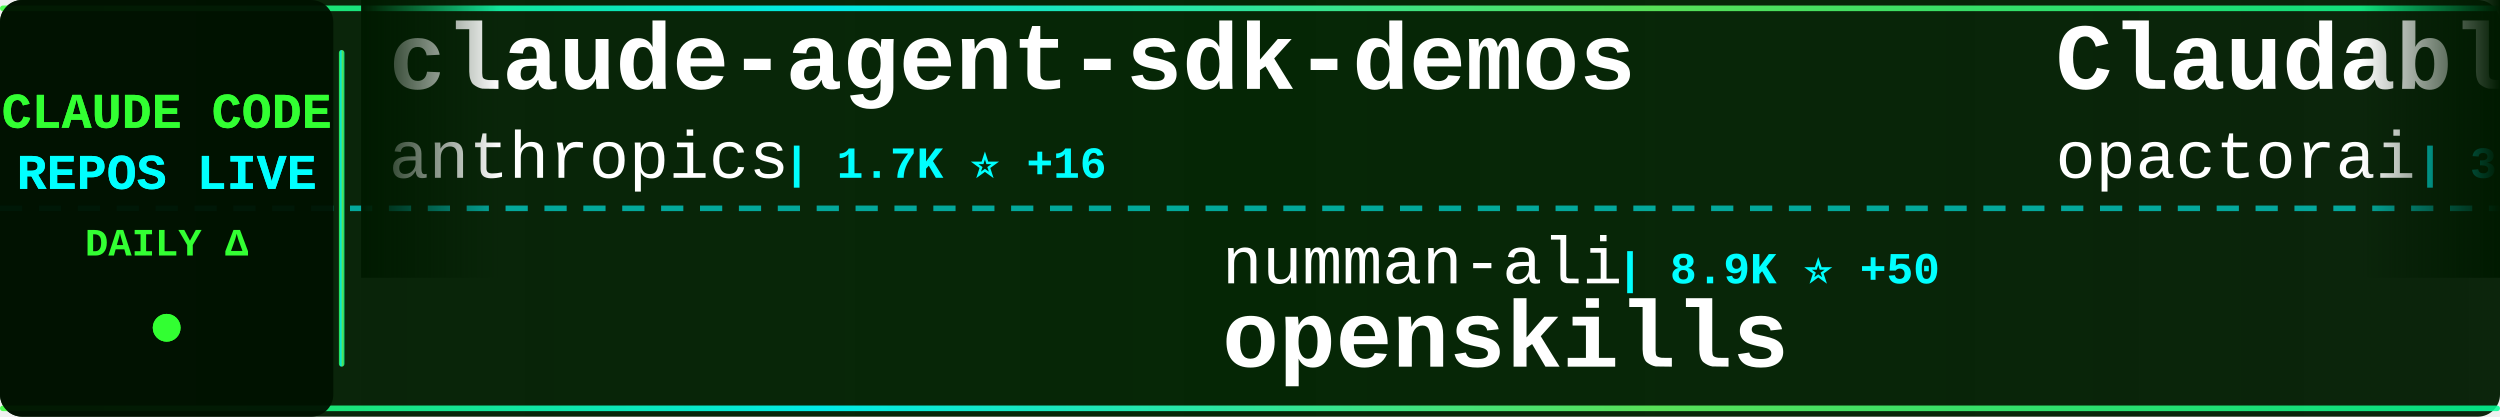
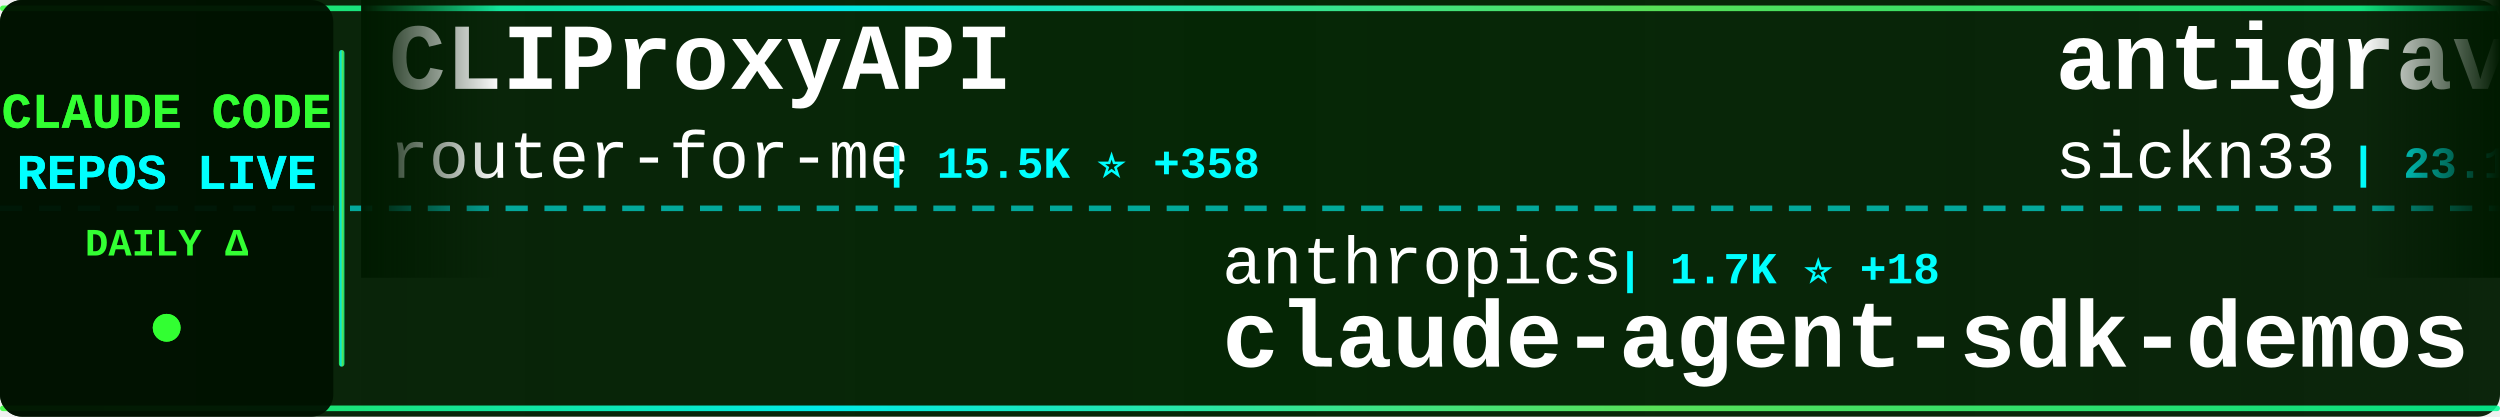
<svg xmlns="http://www.w3.org/2000/svg" width="900" height="150">
  <defs>
    <linearGradient id="tickerBg" x1="0%" y1="0%" x2="100%" y2="0%">
      <stop offset="0%" style="stop-color:#001a00;stop-opacity:0.95" />
      <stop offset="50%" style="stop-color:#002200;stop-opacity:0.98" />
      <stop offset="100%" style="stop-color:#001a00;stop-opacity:0.95" />
    </linearGradient>
    <linearGradient id="borderGrad" x1="0%" y1="0%" x2="100%" y2="0%">
      <stop offset="0%" style="stop-color:#33ff33;stop-opacity:0.85">
        <animate attributeName="stop-opacity" values="0.85;1;0.85" dur="2s" repeatCount="indefinite" />
      </stop>
      <stop offset="33%" style="stop-color:#00ffff;stop-opacity:0.9">
        <animate attributeName="stop-opacity" values="0.9;1;0.9" dur="2.2s" repeatCount="indefinite" />
      </stop>
      <stop offset="66%" style="stop-color:#66ff66;stop-opacity:0.85">
        <animate attributeName="stop-opacity" values="0.85;1;0.85" dur="1.8s" repeatCount="indefinite" />
      </stop>
      <stop offset="100%" style="stop-color:#00ff99;stop-opacity:0.85">
        <animate attributeName="stop-opacity" values="0.85;1;0.85" dur="2s" repeatCount="indefinite" />
      </stop>
    </linearGradient>
    <filter id="textGlow">
      <feGaussianBlur stdDeviation="0.1" result="coloredBlur" />
      <feMerge>
        <feMergeNode in="coloredBlur" />
        <feMergeNode in="SourceGraphic" />
      </feMerge>
    </filter>
    <filter id="metricGlow">
      <feGaussianBlur stdDeviation="0.2" result="coloredBlur" />
      <feMerge>
        <feMergeNode in="coloredBlur" />
        <feMergeNode in="SourceGraphic" />
      </feMerge>
    </filter>
    <linearGradient id="leftFade" x1="0%" y1="0%" x2="100%" y2="0%">
      <stop offset="0%" style="stop-color:#001a00;stop-opacity:1" />
      <stop offset="100%" style="stop-color:#001a00;stop-opacity:0" />
    </linearGradient>
    <linearGradient id="rightFade" x1="0%" y1="0%" x2="100%" y2="0%">
      <stop offset="0%" style="stop-color:#001a00;stop-opacity:0" />
      <stop offset="100%" style="stop-color:#001a00;stop-opacity:1" />
    </linearGradient>
  </defs>
  <rect width="900" height="150" fill="url(#tickerBg)" rx="8" />
  <rect x="0" y="2" width="900" height="2" fill="url(#borderGrad)" rx="1" />
  <rect x="0" y="146" width="900" height="2" fill="url(#borderGrad)" rx="1" />
  <line x1="0" y1="75" x2="900" y2="75" stroke="#00ffff" stroke-width="2" stroke-dasharray="8 6" opacity="0.6" />
  <rect x="0" y="0" width="120" height="150" fill="#001100" opacity="0.95" rx="8" />
  <text x="60" y="46" font-family="'Courier New', monospace" font-size="18" font-weight="bold" fill="#33ff33" text-anchor="middle" filter="url(#textGlow)">
    CLAUDE CODE
  </text>
  <text x="60" y="68" font-family="'Courier New', monospace" font-size="18" font-weight="bold" fill="#00ffff" text-anchor="middle" filter="url(#textGlow)">
    REPOS LIVE
  </text>
  <text x="60" y="92" font-family="'Courier New', monospace" font-size="14" font-weight="bold" fill="#33ff33" text-anchor="middle">
    DAILY Δ
  </text>
  <circle cx="60" cy="118" r="5" fill="#33ff33" filter="url(#metricGlow)">
    <animate attributeName="r" values="4;6;4" dur="1.5s" repeatCount="indefinite" />
    <animate attributeName="opacity" values="0.6;1;0.6" dur="1.5s" repeatCount="indefinite" />
  </circle>
  <rect x="122" y="18" width="2" height="114" fill="url(#borderGrad)" rx="1" />
  <clipPath id="tickerClip">
    <rect x="130" y="0" width="770" height="150" />
  </clipPath>
  <g clip-path="url(#tickerClip)">
    <g id="tickerItems">
      <animateTransform attributeName="transform" attributeType="XML" type="translate" from="0 0" to="-3000 0" dur="54s" repeatCount="indefinite" />
      <g transform="translate(0, 0)">
-         <text x="140" y="32" font-family="'Courier New', monospace" font-size="34" font-weight="bold" fill="#ffffff">claude-agent-sdk-demos</text>
-         <text x="140" y="64" font-family="'Courier New', monospace" font-size="24" font-weight="normal" fill="#ffffff" opacity="1.0">anthropics</text>
-         <text x="282" y="64" font-family="'Courier New', monospace" font-size="16" font-weight="bold" fill="#00ffff"> | 1.7K ⭐ +16</text>
+         <text x="140" y="32" font-family="'Courier New', monospace" font-size="34" font-weight="bold" fill="#ffffff">CLIProxyAPI</text>
+         <text x="140" y="64" font-family="'Courier New', monospace" font-size="24" font-weight="normal" fill="#ffffff" opacity="1.0">router-for-me</text>
+         <text x="318" y="64" font-family="'Courier New', monospace" font-size="16" font-weight="bold" fill="#00ffff"> | 15.5K ⭐ +358</text>
      </g>
      <g transform="translate(300, 0)">
-         <text x="140" y="102" font-family="'Courier New', monospace" font-size="24" font-weight="normal" fill="#ffffff" opacity="1.0">numman-ali</text>
-         <text x="282" y="102" font-family="'Courier New', monospace" font-size="16" font-weight="bold" fill="#00ffff"> | 8.9K ⭐ +50</text>
-         <text x="140" y="132" font-family="'Courier New', monospace" font-size="34" font-weight="bold" fill="#ffffff">openskills</text>
+         <text x="140" y="102" font-family="'Courier New', monospace" font-size="24" font-weight="normal" fill="#ffffff" opacity="1.0">anthropics</text>
+         <text x="282" y="102" font-family="'Courier New', monospace" font-size="16" font-weight="bold" fill="#00ffff"> | 1.7K ⭐ +18</text>
+         <text x="140" y="132" font-family="'Courier New', monospace" font-size="34" font-weight="bold" fill="#ffffff">claude-agent-sdk-demos</text>
      </g>
      <g transform="translate(600, 0)">
-         <text x="140" y="32" font-family="'Courier New', monospace" font-size="34" font-weight="bold" fill="#ffffff">Claudable</text>
-         <text x="140" y="64" font-family="'Courier New', monospace" font-size="24" font-weight="normal" fill="#ffffff" opacity="1.0">opactorai</text>
-         <text x="270" y="64" font-family="'Courier New', monospace" font-size="16" font-weight="bold" fill="#00ffff"> | 3.8K ⭐ +3</text>
+         <text x="140" y="32" font-family="'Courier New', monospace" font-size="34" font-weight="bold" fill="#ffffff">antigravity-awesome-skil...</text>
+         <text x="140" y="64" font-family="'Courier New', monospace" font-size="24" font-weight="normal" fill="#ffffff" opacity="1.0">sickn33</text>
+         <text x="246" y="64" font-family="'Courier New', monospace" font-size="16" font-weight="bold" fill="#00ffff"> | 23.1K ⭐ +421</text>
      </g>
      <g transform="translate(900, 0)">
-         <text x="140" y="102" font-family="'Courier New', monospace" font-size="24" font-weight="normal" fill="#ffffff" opacity="1.0">eyaltoledano</text>
-         <text x="306" y="102" font-family="'Courier New', monospace" font-size="16" font-weight="bold" fill="#00ffff"> | 25.9K ⭐ +22</text>
-         <text x="140" y="132" font-family="'Courier New', monospace" font-size="34" font-weight="bold" fill="#ffffff">claude-task-master</text>
+         <text x="140" y="102" font-family="'Courier New', monospace" font-size="24" font-weight="normal" fill="#ffffff" opacity="1.0">musistudio</text>
+         <text x="282" y="102" font-family="'Courier New', monospace" font-size="16" font-weight="bold" fill="#00ffff"> | 29.4K ⭐ +90</text>
+         <text x="140" y="132" font-family="'Courier New', monospace" font-size="34" font-weight="bold" fill="#ffffff">claude-code-router</text>
      </g>
      <g transform="translate(1200, 0)">
-         <text x="140" y="32" font-family="'Courier New', monospace" font-size="34" font-weight="bold" fill="#ffffff">Claude-Code-Development-...</text>
-         <text x="140" y="64" font-family="'Courier New', monospace" font-size="24" font-weight="normal" fill="#ffffff" opacity="1.0">peterkrueck</text>
-         <text x="294" y="64" font-family="'Courier New', monospace" font-size="16" font-weight="bold" fill="#00ffff"> | 1.3K ⭐ +2</text>
+         <text x="140" y="32" font-family="'Courier New', monospace" font-size="34" font-weight="bold" fill="#ffffff">ralph-claude-code</text>
+         <text x="140" y="64" font-family="'Courier New', monospace" font-size="24" font-weight="normal" fill="#ffffff" opacity="1.0">frankbria</text>
+         <text x="270" y="64" font-family="'Courier New', monospace" font-size="16" font-weight="bold" fill="#00ffff"> | 7.7K ⭐ +48</text>
      </g>
      <g transform="translate(1500, 0)">
-         <text x="140" y="102" font-family="'Courier New', monospace" font-size="24" font-weight="normal" fill="#ffffff" opacity="1.0">ccplugins</text>
-         <text x="270" y="102" font-family="'Courier New', monospace" font-size="16" font-weight="bold" fill="#00ffff"> | 618 ⭐ +3</text>
-         <text x="140" y="132" font-family="'Courier New', monospace" font-size="34" font-weight="bold" fill="#ffffff">awesome-claude-code-plug...</text>
+         <text x="140" y="102" font-family="'Courier New', monospace" font-size="24" font-weight="normal" fill="#ffffff" opacity="1.0">d-kimuson</text>
+         <text x="270" y="102" font-family="'Courier New', monospace" font-size="16" font-weight="bold" fill="#00ffff"> | 960 ⭐ +1</text>
+         <text x="140" y="132" font-family="'Courier New', monospace" font-size="34" font-weight="bold" fill="#ffffff">claude-code-viewer</text>
      </g>
      <g transform="translate(1800, 0)">
-         <text x="140" y="32" font-family="'Courier New', monospace" font-size="34" font-weight="bold" fill="#ffffff">claude-code-requirements...</text>
-         <text x="140" y="64" font-family="'Courier New', monospace" font-size="24" font-weight="normal" fill="#ffffff" opacity="1.0">rizethereum</text>
-         <text x="294" y="64" font-family="'Courier New', monospace" font-size="16" font-weight="bold" fill="#00ffff"> | 1.8K ⭐</text>
+         <text x="140" y="32" font-family="'Courier New', monospace" font-size="34" font-weight="bold" fill="#ffffff">awesome-claude-code-tool...</text>
+         <text x="140" y="64" font-family="'Courier New', monospace" font-size="24" font-weight="normal" fill="#ffffff" opacity="1.0">rohitg00</text>
+         <text x="258" y="64" font-family="'Courier New', monospace" font-size="16" font-weight="bold" fill="#00ffff"> | 675 ⭐ +8</text>
      </g>
      <g transform="translate(2100, 0)">
-         <text x="140" y="102" font-family="'Courier New', monospace" font-size="24" font-weight="normal" fill="#ffffff" opacity="1.0">MadAppGang</text>
-         <text x="282" y="102" font-family="'Courier New', monospace" font-size="16" font-weight="bold" fill="#00ffff"> | 243 ⭐</text>
-         <text x="140" y="132" font-family="'Courier New', monospace" font-size="34" font-weight="bold" fill="#ffffff">claude-code</text>
+         <text x="140" y="102" font-family="'Courier New', monospace" font-size="24" font-weight="normal" fill="#ffffff" opacity="1.0">Piebald-AI</text>
+         <text x="282" y="102" font-family="'Courier New', monospace" font-size="16" font-weight="bold" fill="#00ffff"> | 5.7K ⭐ +64</text>
+         <text x="140" y="132" font-family="'Courier New', monospace" font-size="34" font-weight="bold" fill="#ffffff">claude-code-system-promp...</text>
      </g>
      <g transform="translate(2400, 0)">
+         <text x="140" y="32" font-family="'Courier New', monospace" font-size="34" font-weight="bold" fill="#ffffff">claude-code-infrastructu...</text>
+         <text x="140" y="64" font-family="'Courier New', monospace" font-size="24" font-weight="normal" fill="#ffffff" opacity="1.0">diet103</text>
+         <text x="246" y="64" font-family="'Courier New', monospace" font-size="16" font-weight="bold" fill="#00ffff"> | 9.2K ⭐ +19</text>
+       </g>
+       <g transform="translate(2700, 0)">
+         <text x="140" y="102" font-family="'Courier New', monospace" font-size="24" font-weight="normal" fill="#ffffff" opacity="1.0">anthropics</text>
+         <text x="282" y="102" font-family="'Courier New', monospace" font-size="16" font-weight="bold" fill="#00ffff"> | 3.7K ⭐ +24</text>
+         <text x="140" y="132" font-family="'Courier New', monospace" font-size="34" font-weight="bold" fill="#ffffff">claude-code-security-rev...</text>
+       </g>
+       <g transform="translate(3000, 0)">
+         <text x="140" y="32" font-family="'Courier New', monospace" font-size="34" font-weight="bold" fill="#ffffff">CLIProxyAPI</text>
+         <text x="140" y="64" font-family="'Courier New', monospace" font-size="24" font-weight="normal" fill="#ffffff" opacity="1.0">router-for-me</text>
+         <text x="318" y="64" font-family="'Courier New', monospace" font-size="16" font-weight="bold" fill="#00ffff"> | 15.5K ⭐ +358</text>
+       </g>
+       <g transform="translate(3300, 0)">
+         <text x="140" y="102" font-family="'Courier New', monospace" font-size="24" font-weight="normal" fill="#ffffff" opacity="1.0">anthropics</text>
+         <text x="282" y="102" font-family="'Courier New', monospace" font-size="16" font-weight="bold" fill="#00ffff"> | 1.7K ⭐ +18</text>
+         <text x="140" y="132" font-family="'Courier New', monospace" font-size="34" font-weight="bold" fill="#ffffff">claude-agent-sdk-demos</text>
+       </g>
+       <g transform="translate(3600, 0)">
        <text x="140" y="32" font-family="'Courier New', monospace" font-size="34" font-weight="bold" fill="#ffffff">antigravity-awesome-skil...</text>
        <text x="140" y="64" font-family="'Courier New', monospace" font-size="24" font-weight="normal" fill="#ffffff" opacity="1.0">sickn33</text>
-         <text x="246" y="64" font-family="'Courier New', monospace" font-size="16" font-weight="bold" fill="#00ffff"> | 23.0K ⭐ +486</text>
-       </g>
-       <g transform="translate(2700, 0)">
-         <text x="140" y="102" font-family="'Courier New', monospace" font-size="24" font-weight="normal" fill="#ffffff" opacity="1.0">Piebald-AI</text>
-         <text x="282" y="102" font-family="'Courier New', monospace" font-size="16" font-weight="bold" fill="#00ffff"> | 5.7K ⭐ +63</text>
-         <text x="140" y="132" font-family="'Courier New', monospace" font-size="34" font-weight="bold" fill="#ffffff">claude-code-system-promp...</text>
-       </g>
-       <g transform="translate(3000, 0)">
-         <text x="140" y="32" font-family="'Courier New', monospace" font-size="34" font-weight="bold" fill="#ffffff">claude-agent-sdk-demos</text>
-         <text x="140" y="64" font-family="'Courier New', monospace" font-size="24" font-weight="normal" fill="#ffffff" opacity="1.0">anthropics</text>
-         <text x="282" y="64" font-family="'Courier New', monospace" font-size="16" font-weight="bold" fill="#00ffff"> | 1.7K ⭐ +16</text>
-       </g>
-       <g transform="translate(3300, 0)">
-         <text x="140" y="102" font-family="'Courier New', monospace" font-size="24" font-weight="normal" fill="#ffffff" opacity="1.0">numman-ali</text>
-         <text x="282" y="102" font-family="'Courier New', monospace" font-size="16" font-weight="bold" fill="#00ffff"> | 8.9K ⭐ +50</text>
-         <text x="140" y="132" font-family="'Courier New', monospace" font-size="34" font-weight="bold" fill="#ffffff">openskills</text>
-       </g>
-       <g transform="translate(3600, 0)">
-         <text x="140" y="32" font-family="'Courier New', monospace" font-size="34" font-weight="bold" fill="#ffffff">Claudable</text>
-         <text x="140" y="64" font-family="'Courier New', monospace" font-size="24" font-weight="normal" fill="#ffffff" opacity="1.0">opactorai</text>
-         <text x="270" y="64" font-family="'Courier New', monospace" font-size="16" font-weight="bold" fill="#00ffff"> | 3.8K ⭐ +3</text>
+         <text x="246" y="64" font-family="'Courier New', monospace" font-size="16" font-weight="bold" fill="#00ffff"> | 23.1K ⭐ +421</text>
      </g>
      <g transform="translate(3900, 0)">
-         <text x="140" y="102" font-family="'Courier New', monospace" font-size="24" font-weight="normal" fill="#ffffff" opacity="1.0">eyaltoledano</text>
-         <text x="306" y="102" font-family="'Courier New', monospace" font-size="16" font-weight="bold" fill="#00ffff"> | 25.9K ⭐ +22</text>
-         <text x="140" y="132" font-family="'Courier New', monospace" font-size="34" font-weight="bold" fill="#ffffff">claude-task-master</text>
+         <text x="140" y="102" font-family="'Courier New', monospace" font-size="24" font-weight="normal" fill="#ffffff" opacity="1.0">musistudio</text>
+         <text x="282" y="102" font-family="'Courier New', monospace" font-size="16" font-weight="bold" fill="#00ffff"> | 29.4K ⭐ +90</text>
+         <text x="140" y="132" font-family="'Courier New', monospace" font-size="34" font-weight="bold" fill="#ffffff">claude-code-router</text>
      </g>
    </g>
  </g>
  <rect x="130" y="0" width="50" height="100" fill="url(#leftFade)" />
  <rect x="850" y="0" width="50" height="100" fill="url(#rightFade)" />
</svg>
